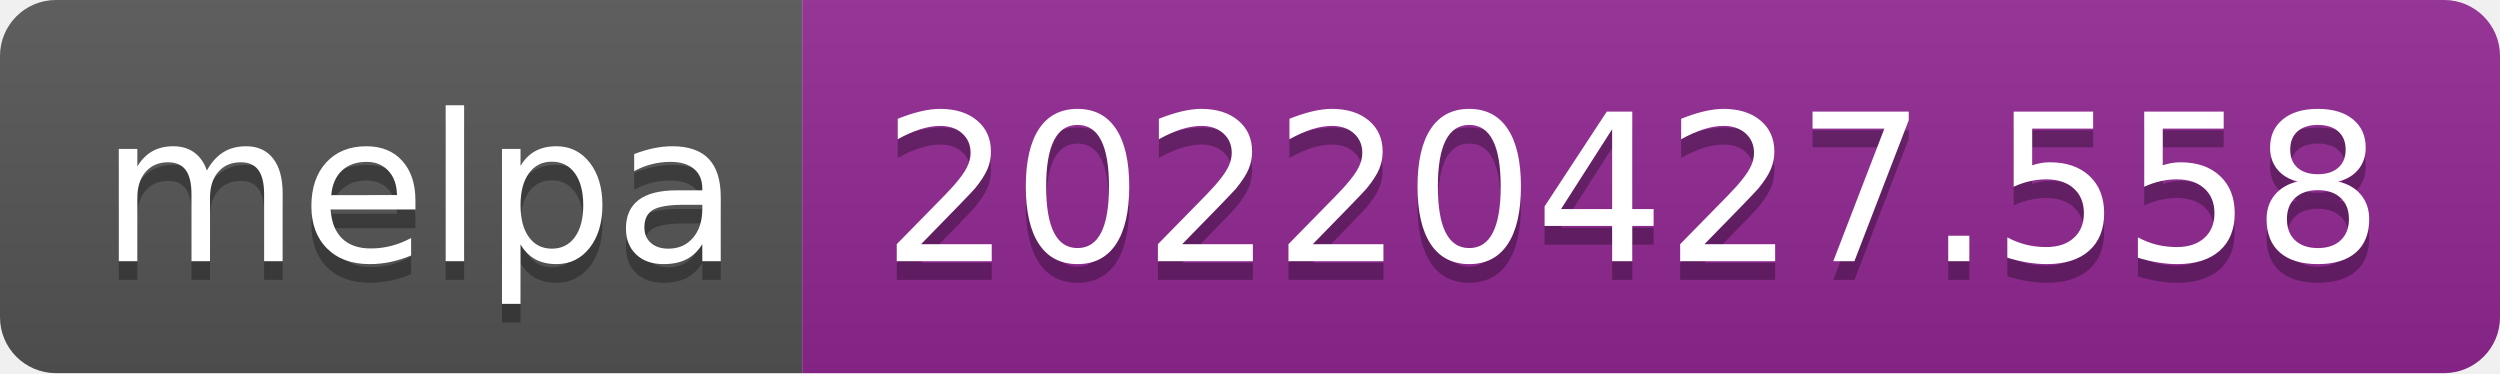
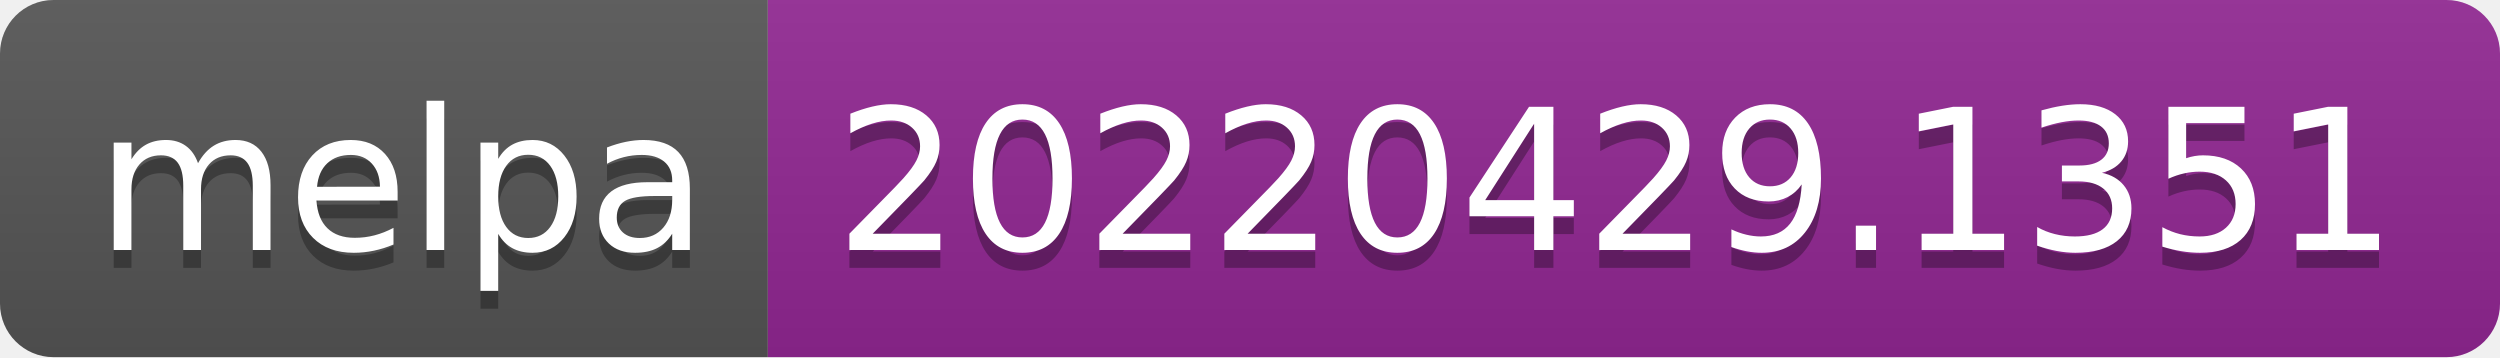
- <svg xmlns="http://www.w3.org/2000/svg" width="134" height="20" role="img" aria-label="melpa: 20220427.558">
+ <svg xmlns="http://www.w3.org/2000/svg" width="140" height="20" role="img" aria-label="melpa: 20220429.1351">
  <linearGradient id="s" x2="0" y2="100%">
    <stop offset="0" stop-color="#bbb" stop-opacity=".1" />
    <stop offset="1" stop-opacity=".1" />
  </linearGradient>
  <clipPath id="r">
-     <rect width="134" height="20" rx="3" fill="#fff" />
+     <rect width="140" height="20" rx="3" fill="#fff" />
  </clipPath>
  <g clip-path="url(#r)">
    <rect width="43" height="20" fill="#555" />
-     <rect x="43" width="91" height="20" fill="#922793" />
-     <rect width="134" height="20" fill="url(#s)" />
+     <rect x="43" width="97" height="20" fill="#922793" />
+     <rect width="140" height="20" fill="url(#s)" />
  </g>
  <g fill="#fff" text-anchor="middle" font-family="Verdana,Geneva,DejaVu Sans,sans-serif" text-rendering="geometricPrecision" font-size="110">
    <text aria-hidden="true" x="225" y="150" fill="#010101" fill-opacity=".3" transform="scale(.1)" textLength="330">melpa</text>
    <text x="225" y="140" transform="scale(.1)" fill="#fff" textLength="330">melpa</text>
-     <text aria-hidden="true" x="875" y="150" fill="#010101" fill-opacity=".3" transform="scale(.1)" textLength="810">20220427.558</text>
-     <text x="875" y="140" transform="scale(.1)" fill="#fff" textLength="810">20220427.558</text>
+     <text aria-hidden="true" x="905" y="150" fill="#010101" fill-opacity=".3" transform="scale(.1)" textLength="870">20220429.1351</text>
+     <text x="905" y="140" transform="scale(.1)" fill="#fff" textLength="870">20220429.1351</text>
  </g>
</svg>
